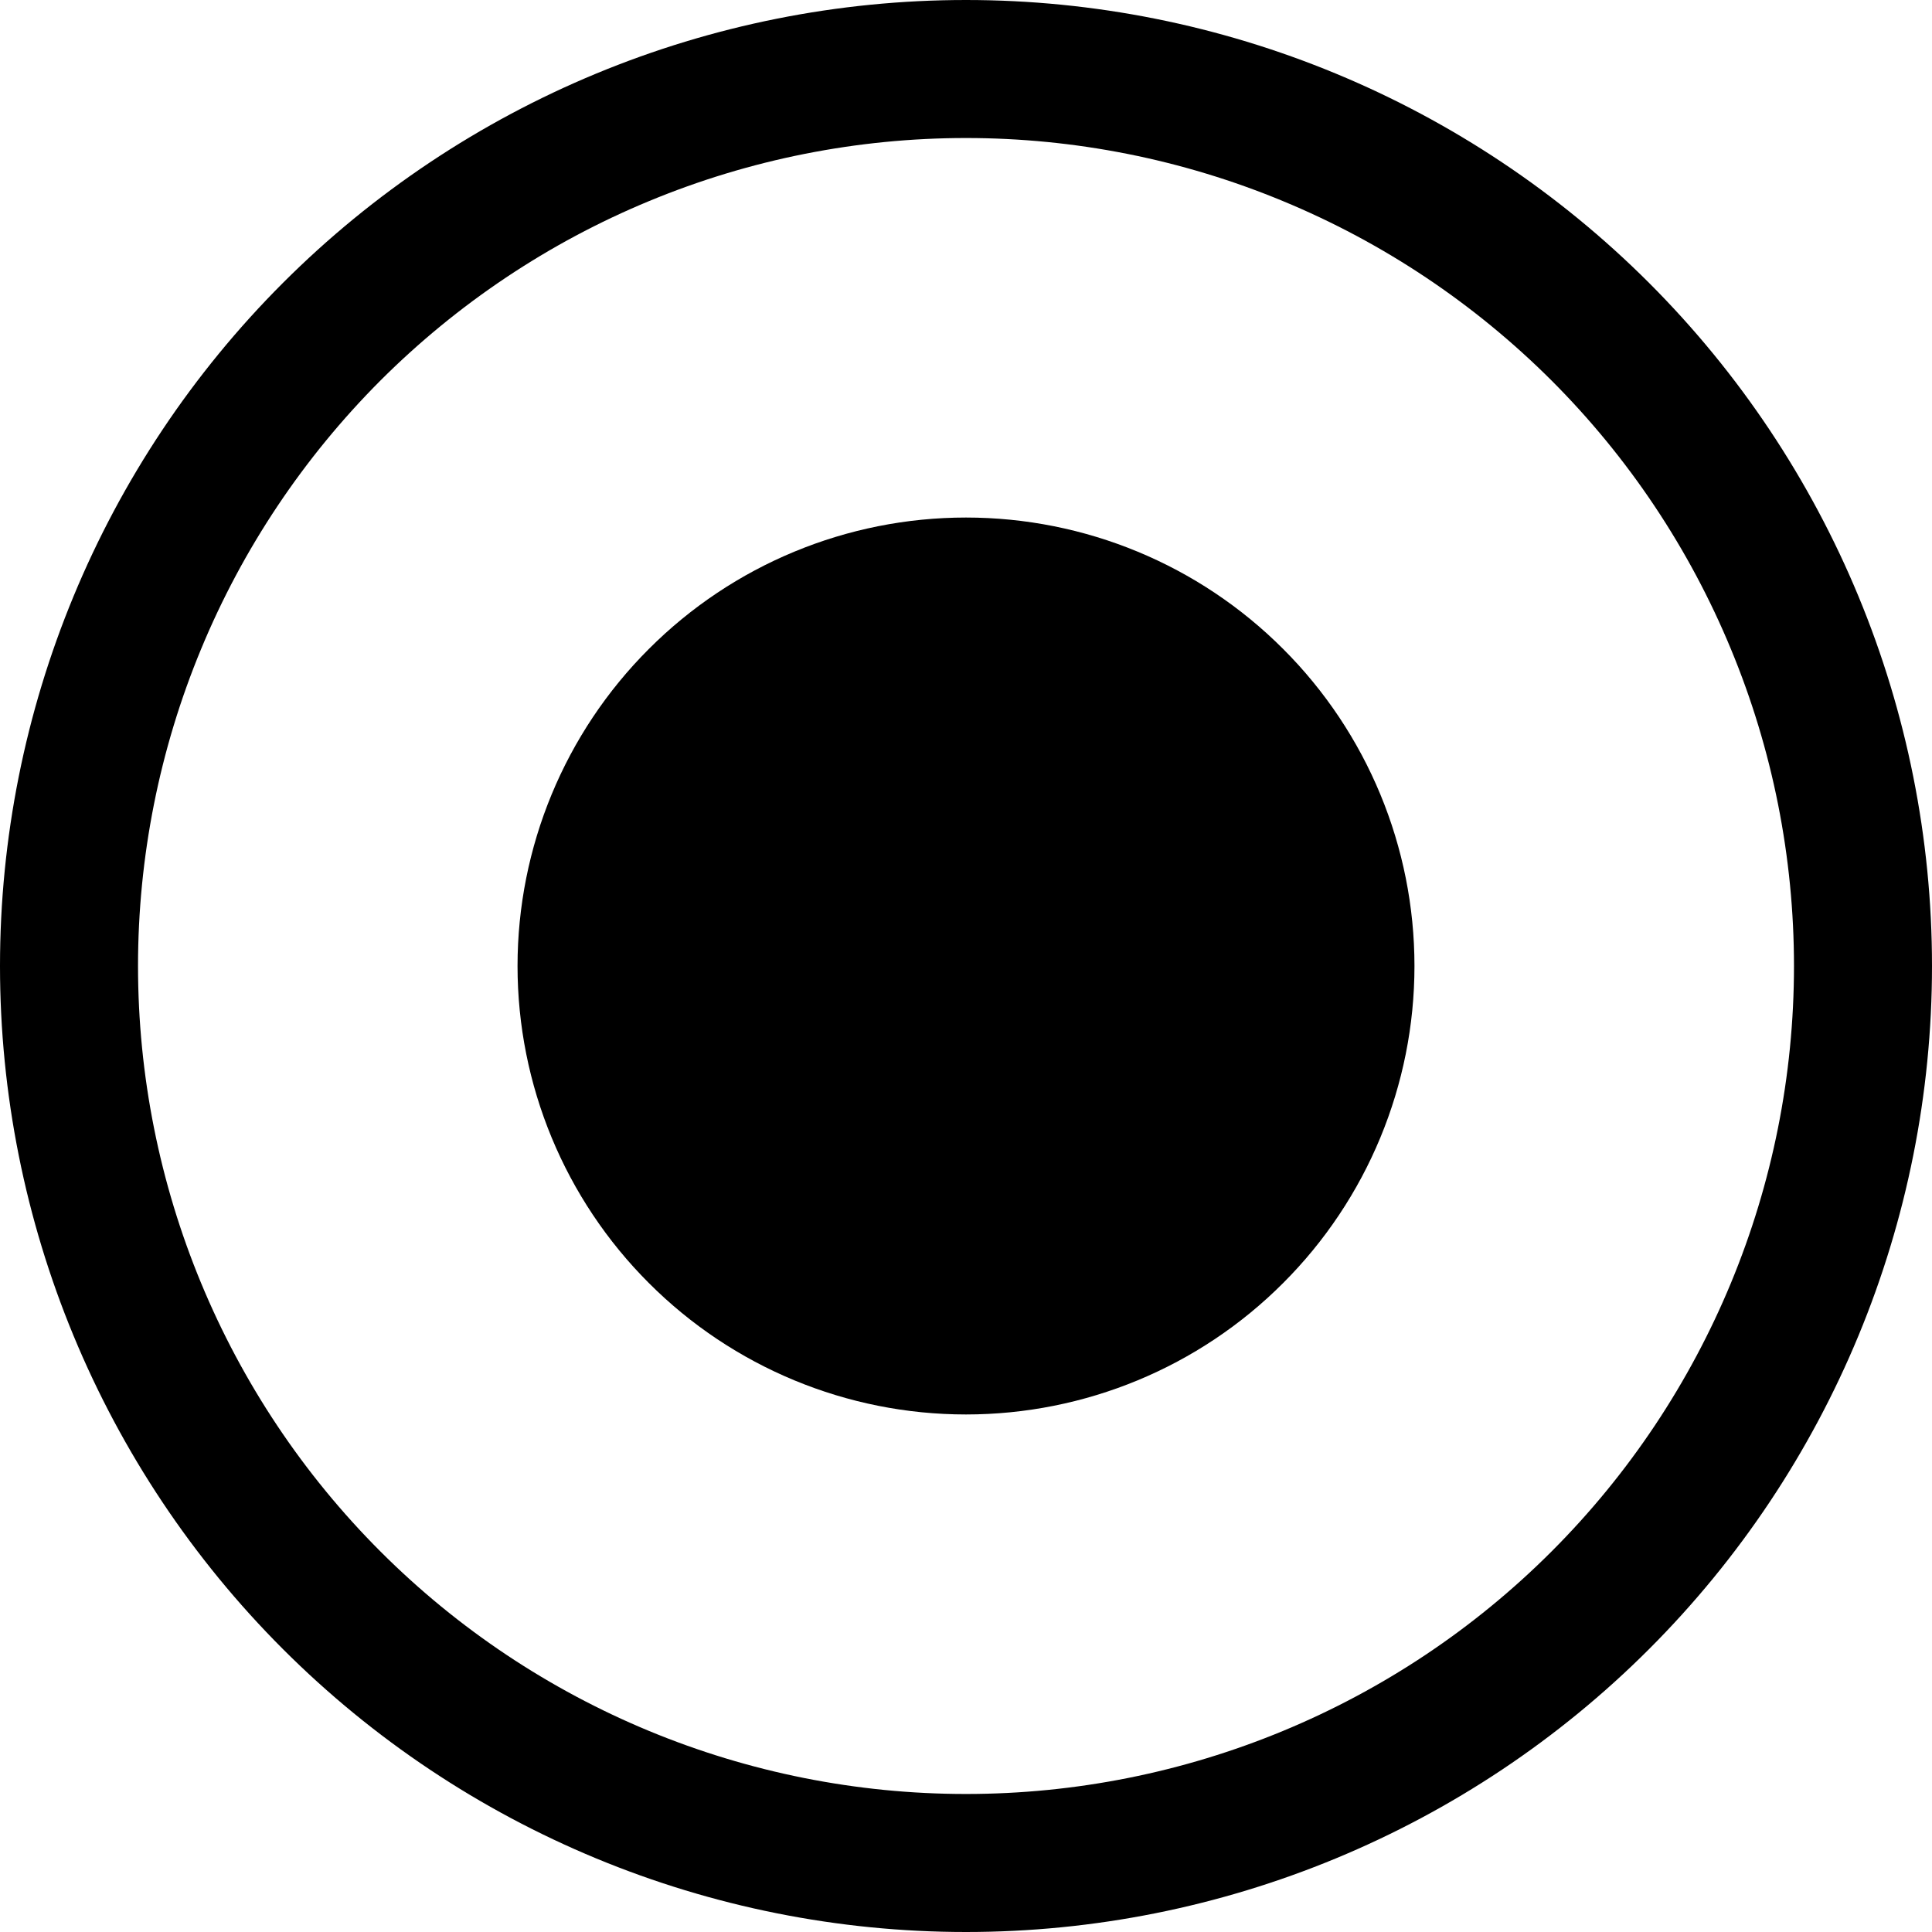
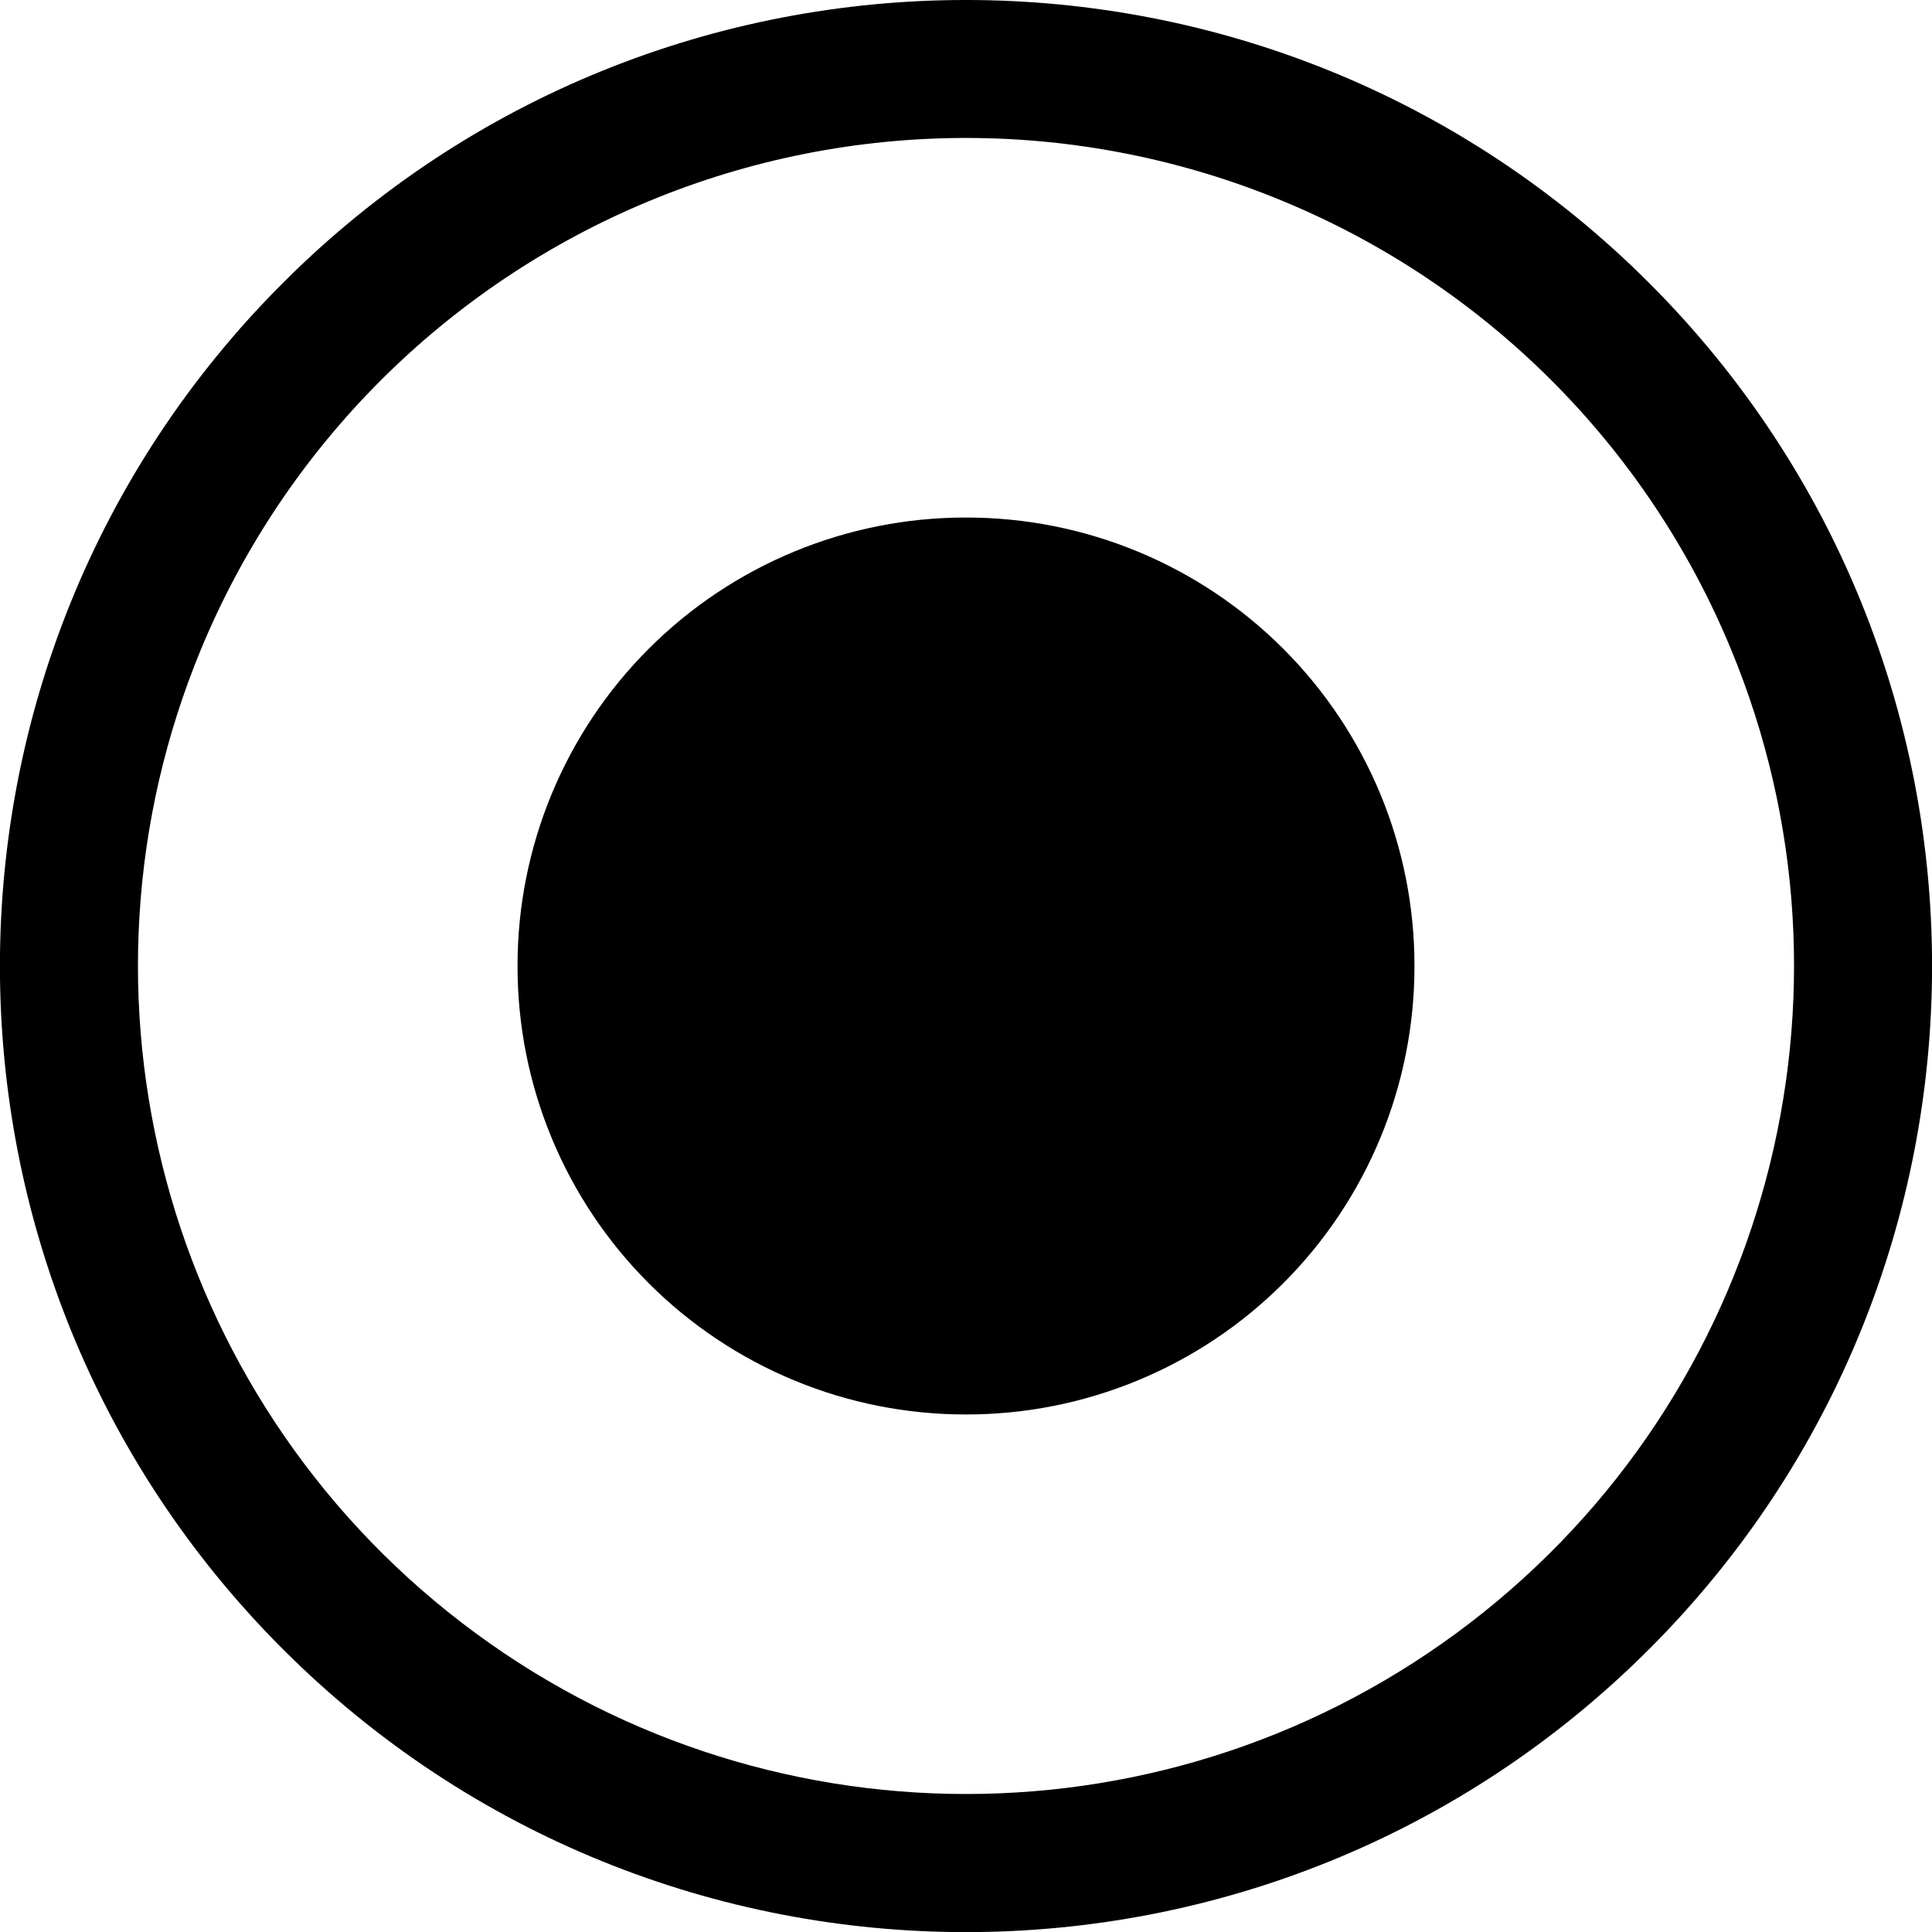
- <svg xmlns="http://www.w3.org/2000/svg" width="16" height="16" viewBox="0 0 16 16" fill="none">
-   <path fill-rule="evenodd" clip-rule="evenodd" d="M2.343 2.343C0.843 3.843 0 5.878 0 8C0 10.122 0.843 12.157 2.343 13.657C3.843 15.157 5.878 16 8 16C10.122 16 12.157 15.157 13.657 13.657C15.157 12.157 16 10.122 16 8C16 5.878 15.157 3.843 13.657 2.343C12.157 0.843 10.122 0 8 0C5.878 0 3.843 0.843 2.343 2.343ZM14.335 5.376C14.68 6.208 14.857 7.1 14.857 8C14.857 9.819 14.135 11.563 12.849 12.849C11.563 14.135 9.819 14.857 8 14.857C6.181 14.857 4.437 14.135 3.151 12.849C1.865 11.563 1.143 9.819 1.143 8C1.143 7.1 1.32 6.208 1.665 5.376C2.009 4.544 2.515 3.788 3.151 3.151C3.788 2.515 4.544 2.009 5.376 1.665C6.208 1.32 7.1 1.143 8 1.143C8.9 1.143 9.792 1.32 10.624 1.665C11.456 2.009 12.212 2.515 12.849 3.151C13.486 3.788 13.991 4.544 14.335 5.376Z" fill="black" />
-   <path d="M4.286 8C4.286 8.985 4.677 9.93 5.374 10.626C6.07 11.323 7.015 11.714 8 11.714C8.985 11.714 9.93 11.323 10.626 10.626C11.323 9.93 11.714 8.985 11.714 8C11.714 7.015 11.323 6.07 10.626 5.374C9.93 4.677 8.985 4.286 8 4.286C7.015 4.286 6.07 4.677 5.374 5.374C4.677 6.07 4.286 7.015 4.286 8Z" fill="black" />
+ <svg xmlns="http://www.w3.org/2000/svg" width="16" height="16" viewBox="0 0 16 16">
+   <path d="M2.343 2.343a8 8 0 1 1 11.314 11.315A8 8 0 0 1 2.343 2.343Zm11.992 3.033a6.846 6.846 0 0 0-3.711-3.711 6.851 6.851 0 0 0-5.248 0 6.862 6.862 0 0 0-3.711 3.711 6.857 6.857 0 1 0 12.67 0Z" />
+   <path d="M4.286 8A3.71 3.71 0 0 0 8 11.714 3.71 3.71 0 0 0 11.714 8 3.71 3.71 0 0 0 8 4.286 3.71 3.71 0 0 0 4.286 8Z" />
</svg>
